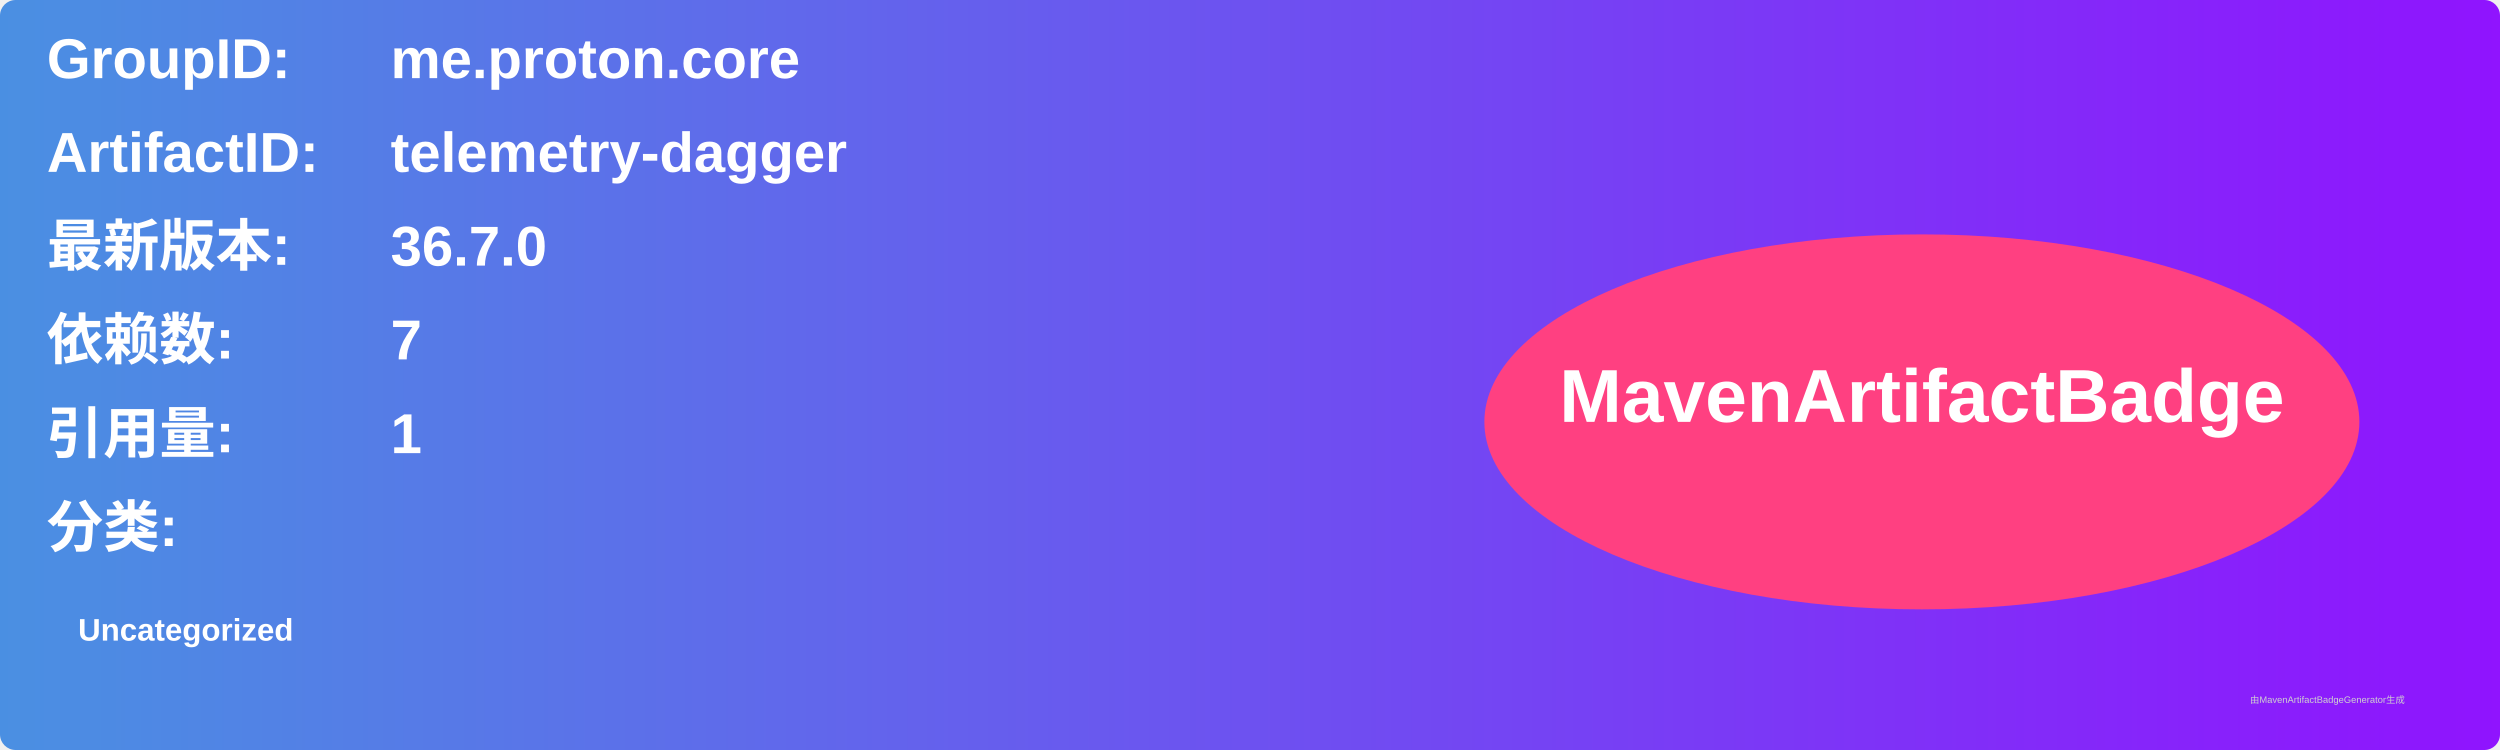
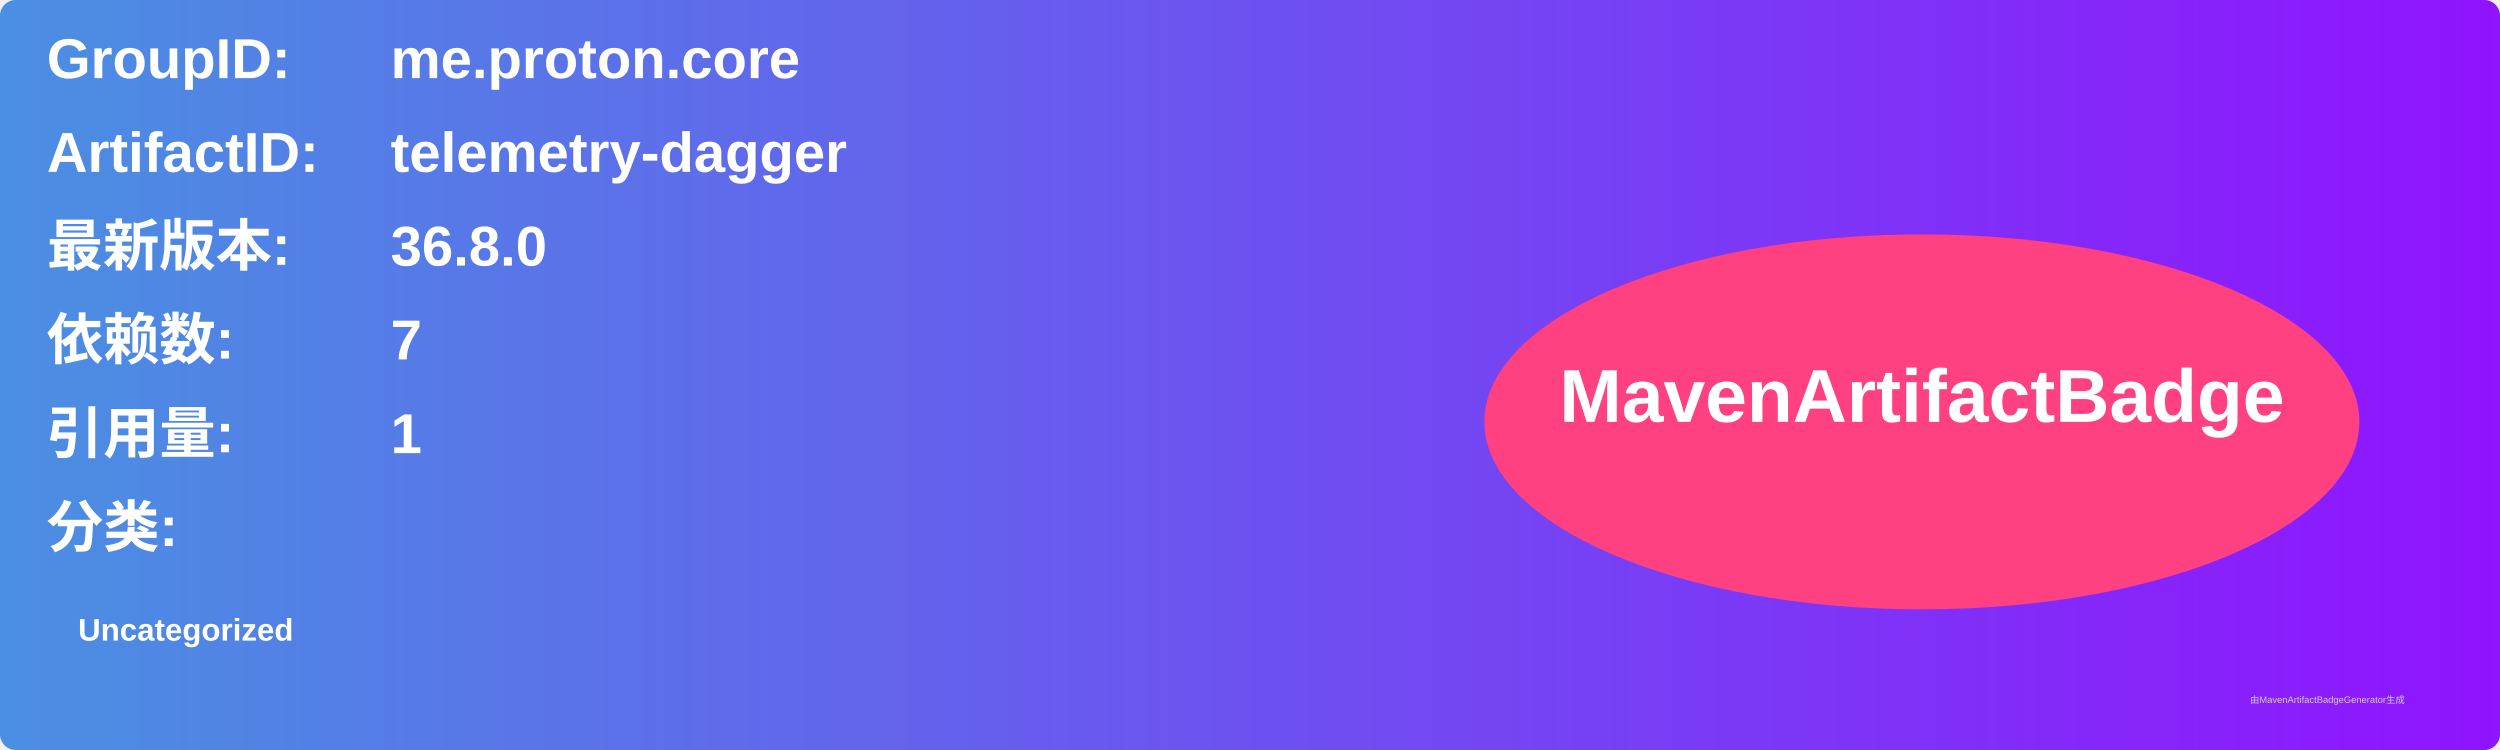
<svg xmlns="http://www.w3.org/2000/svg" width="800" height="240" viewBox="0 0 800 240">
  <linearGradient id="grad" x1="0%" y1="0%" x2="100%" y2="0%">
    <stop offset="0%" stop-color="#4a90e2" />
    <stop offset="100%" stop-color="#9013fe" />
  </linearGradient>
  <rect width="100%" height="100%" rx="5" ry="5" fill="url(#grad)" />
  <g transform="translate(15, 15)">
    <text x="0" y="10" font-family="Arial" font-size="18" fill="white" font-weight="bold" width="260">GroupID:</text>
    <text x="110" y="10" font-family="Arial" font-size="18" fill="white" font-weight="bold" width="460">me.proton.core</text>
    <text x="0" y="40" font-family="Arial" font-size="18" fill="white" font-weight="bold" width="260">ArtifactID:</text>
    <text x="110" y="40" font-family="Arial" font-size="18" fill="white" font-weight="bold" width="460">telemetry-dagger</text>
    <text x="0" y="70" font-family="Arial" font-size="18" fill="white" font-weight="bold">最新版本:</text>
    <text x="110" y="70" font-family="Arial" font-size="18" fill="white" font-weight="bold">
-       <tspan font-weight="bold">36.7.0</tspan>
+       <tspan font-weight="bold">36.8.0</tspan>
    </text>
    <text x="0" y="100" font-family="Arial" font-size="18" fill="white" font-weight="bold">依赖数: </text>
    <text x="110" y="100" font-family="Arial" font-size="18" fill="white">
      <tspan font-weight="bold">7</tspan>
    </text>
    <text x="0" y="130" font-family="Arial" font-size="18" fill="white" font-weight="bold">引用量: </text>
    <text x="110" y="130" font-family="Arial" font-size="18" fill="white">
      <tspan font-weight="bold">1</tspan>
    </text>
    <text x="0" y="160" font-family="Arial" font-size="18" fill="white" font-weight="bold">分类:</text>
    <text x="10" y="190" font-family="Arial" font-size="10" fill="white">
      <tspan font-weight="bold">Uncategorized</tspan>
    </text>
    <ellipse cx="600" cy="120" rx="140" ry="60" fill="#ff4081" />
    <text x="600" y="120" text-anchor="middle" font-family="Arial" font-size="24" fill="white" font-weight="bold">MavenArtifactBadge</text>
  </g>
  <text x="720" y="225" font-family="Arial" font-size="3" fill="#d0d0d0">由MavenArtifactBadgeGenerator生成</text>
</svg>
